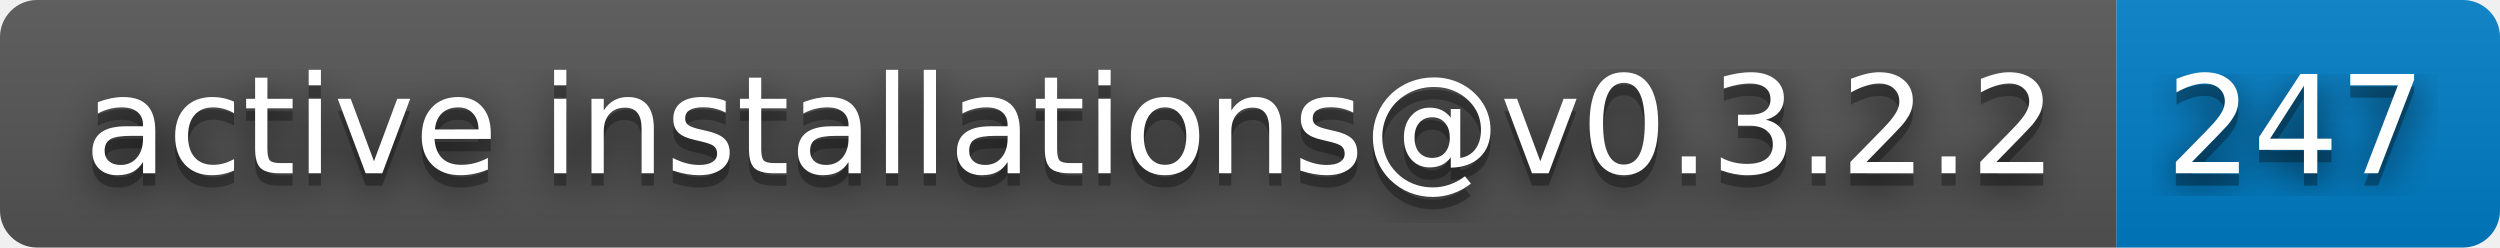
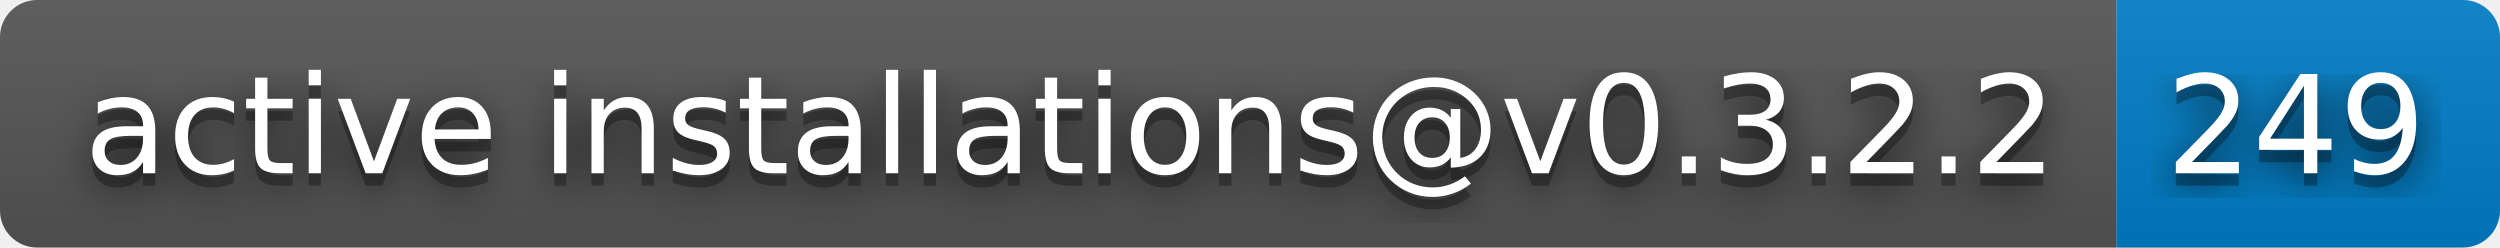
- <svg xmlns="http://www.w3.org/2000/svg" width="202" height="20" role="img" aria-label="active installations@v0.3.2.2: 247">
+ <svg xmlns="http://www.w3.org/2000/svg" width="202" height="20" role="img" aria-label="active installations@v0.3.2.2: 249">
  <filter id="blur">
    <feGaussianBlur stdDeviation="16" />
  </filter>
  <linearGradient id="s" x2="0" y2="100%">
    <stop offset="0" stop-color="#bbb" stop-opacity=".1" />
    <stop offset="1" stop-opacity=".1" />
  </linearGradient>
  <clipPath id="r">
    <rect width="202" height="20" rx="3" />
  </clipPath>
  <g clip-path="url(#r)">
    <rect width="171" height="20" fill="#555" />
    <rect x="171" width="31" height="20" fill="#007ec6" />
    <rect width="202" height="20" fill="url(#s)" />
  </g>
  <g fill="#fff" text-anchor="middle" font-family="Verdana,Geneva,DejaVu Sans,sans-serif" text-rendering="geometricPrecision" font-size="110">
    <g transform="scale(.1)">
      <g aria-hidden="true" fill="#010101">
        <text x="865" y="150" fill-opacity=".8" filter="url(#blur)" textLength="1610">active installations@v0.3.2.2</text>
        <text x="865" y="150" fill-opacity=".3" textLength="1610">active installations@v0.3.2.2</text>
      </g>
      <text x="865" y="140" textLength="1610">active installations@v0.3.2.2</text>
    </g>
    <g transform="scale(.1)">
      <g aria-hidden="true" fill="#010101">
-         <text x="1855" y="150" fill-opacity=".8" filter="url(#blur)" textLength="210">247</text>
-         <text x="1855" y="150" fill-opacity=".3" textLength="210">247</text>
+         <text x="1855" y="150" fill-opacity=".8" filter="url(#blur)" textLength="210">249</text>
+         <text x="1855" y="150" fill-opacity=".3" textLength="210">249</text>
      </g>
-       <text x="1855" y="140" textLength="210">247</text>
+       <text x="1855" y="140" textLength="210">249</text>
    </g>
  </g>
</svg>
